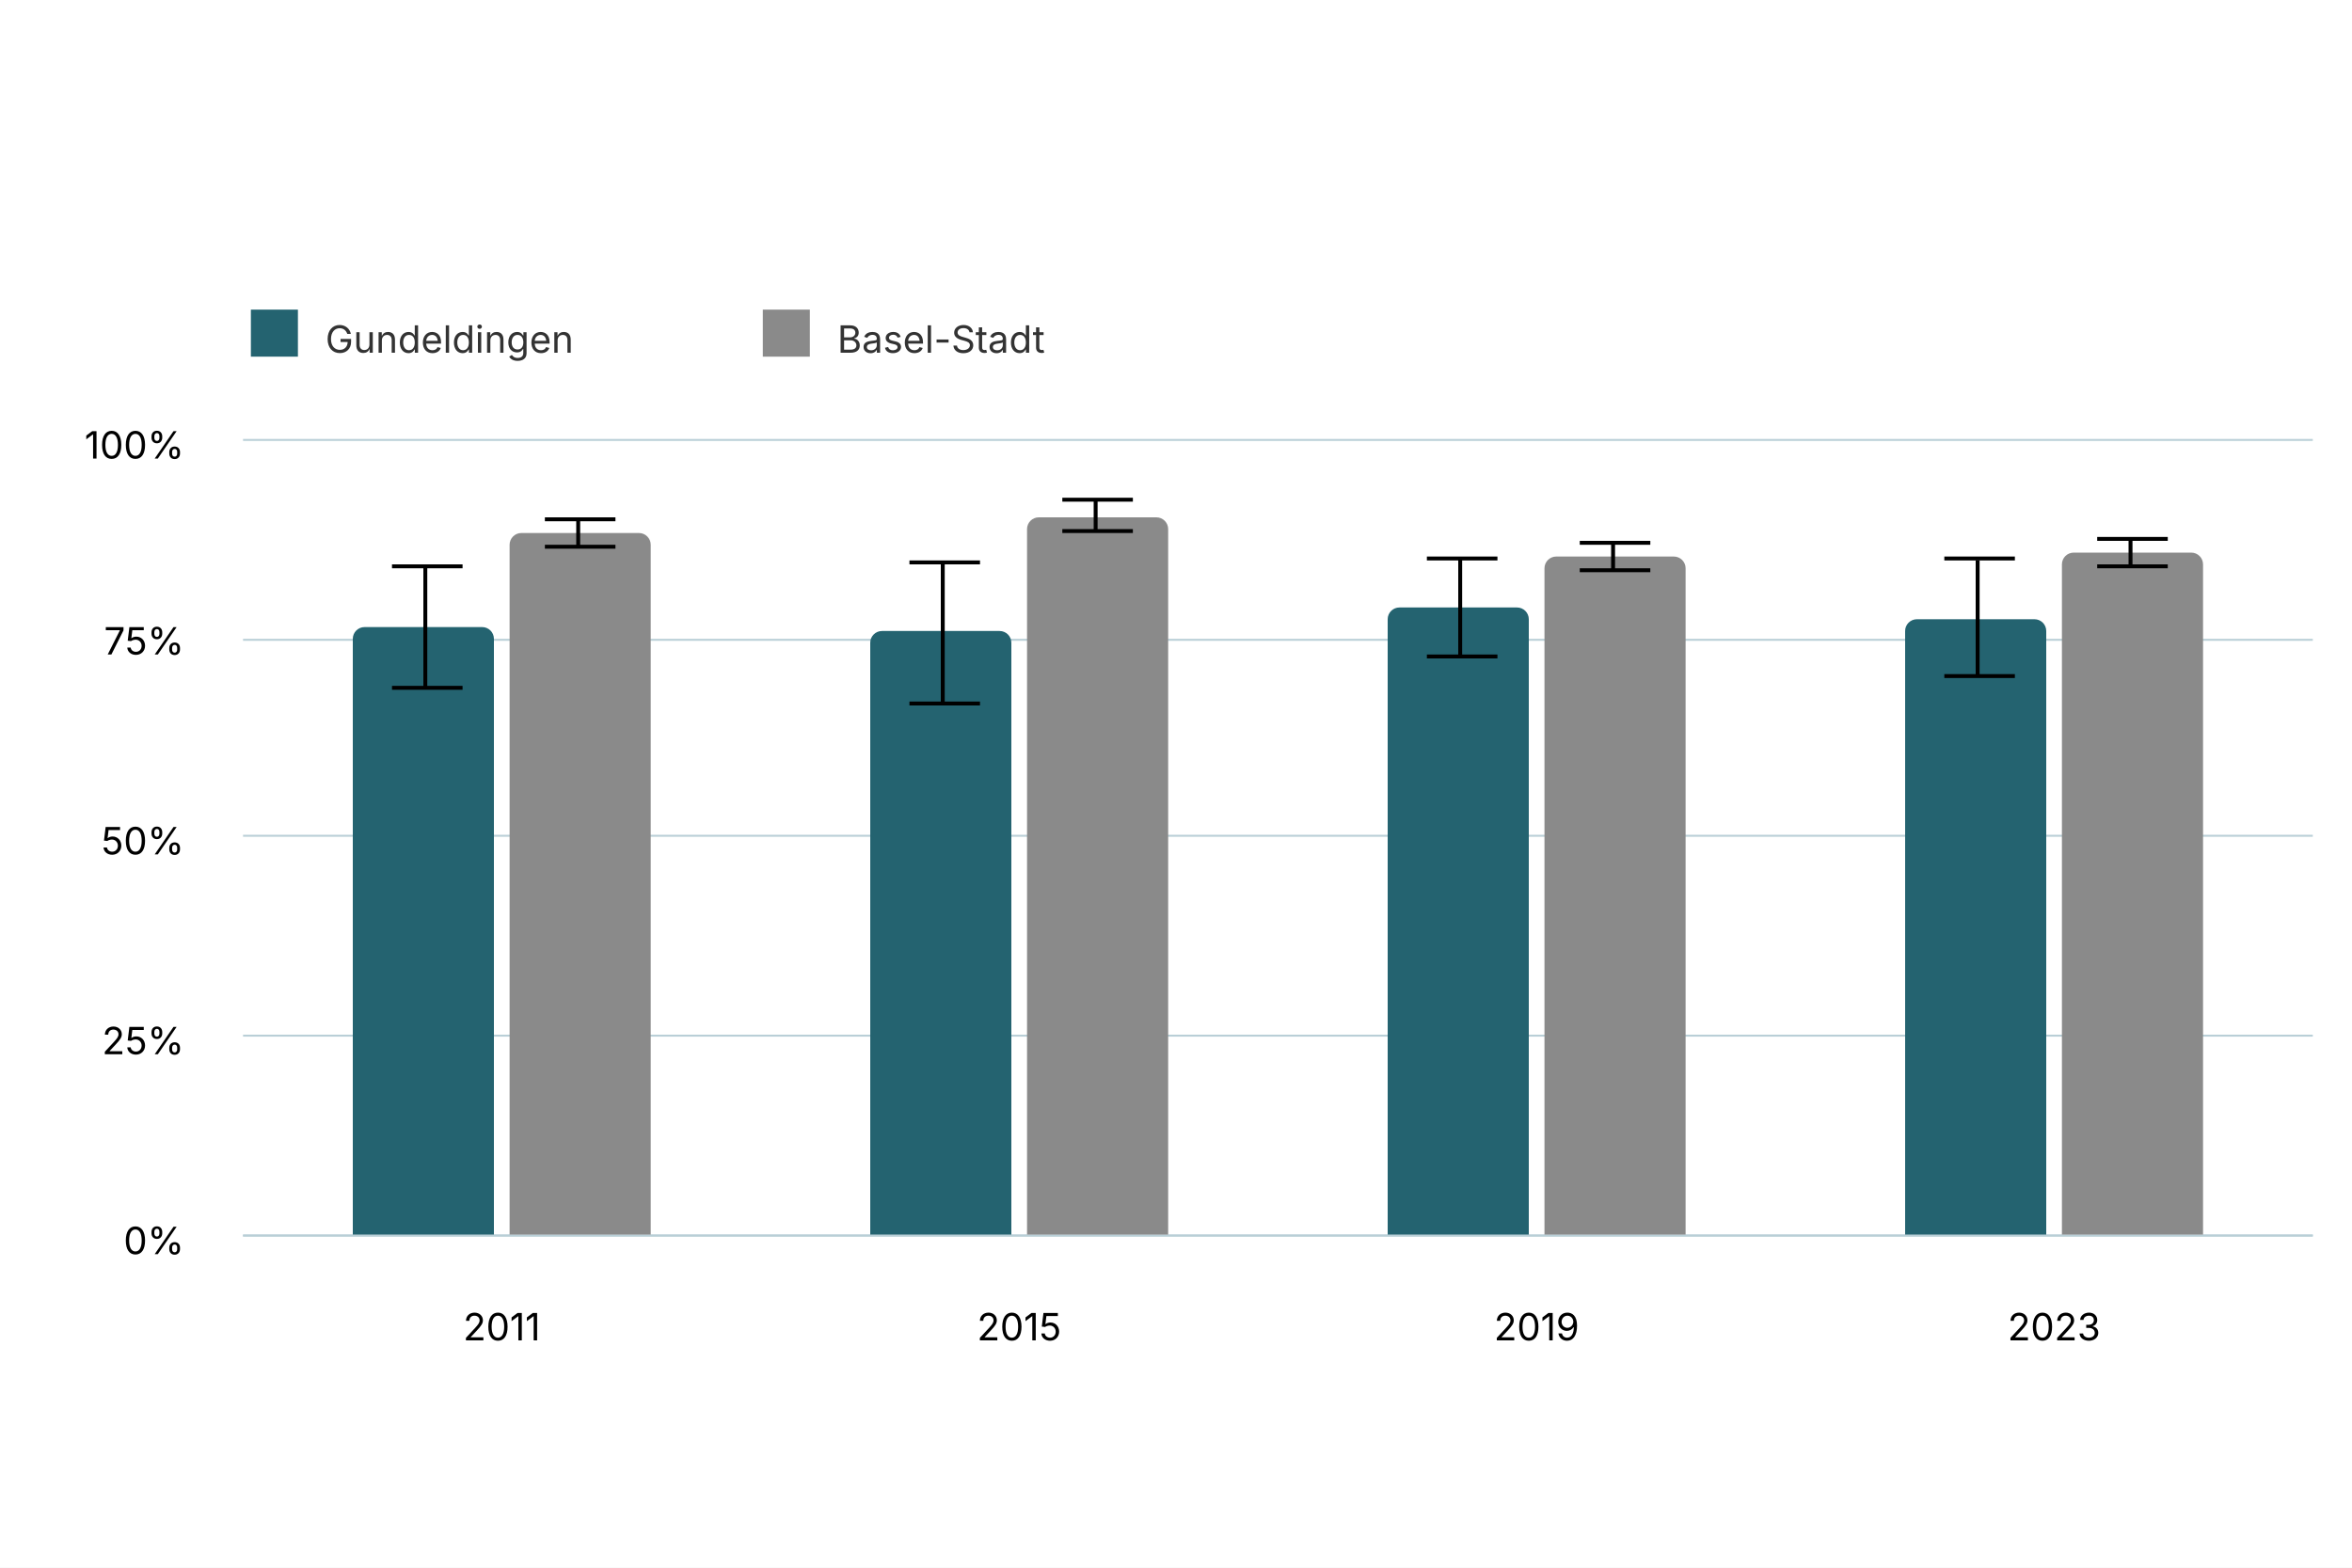
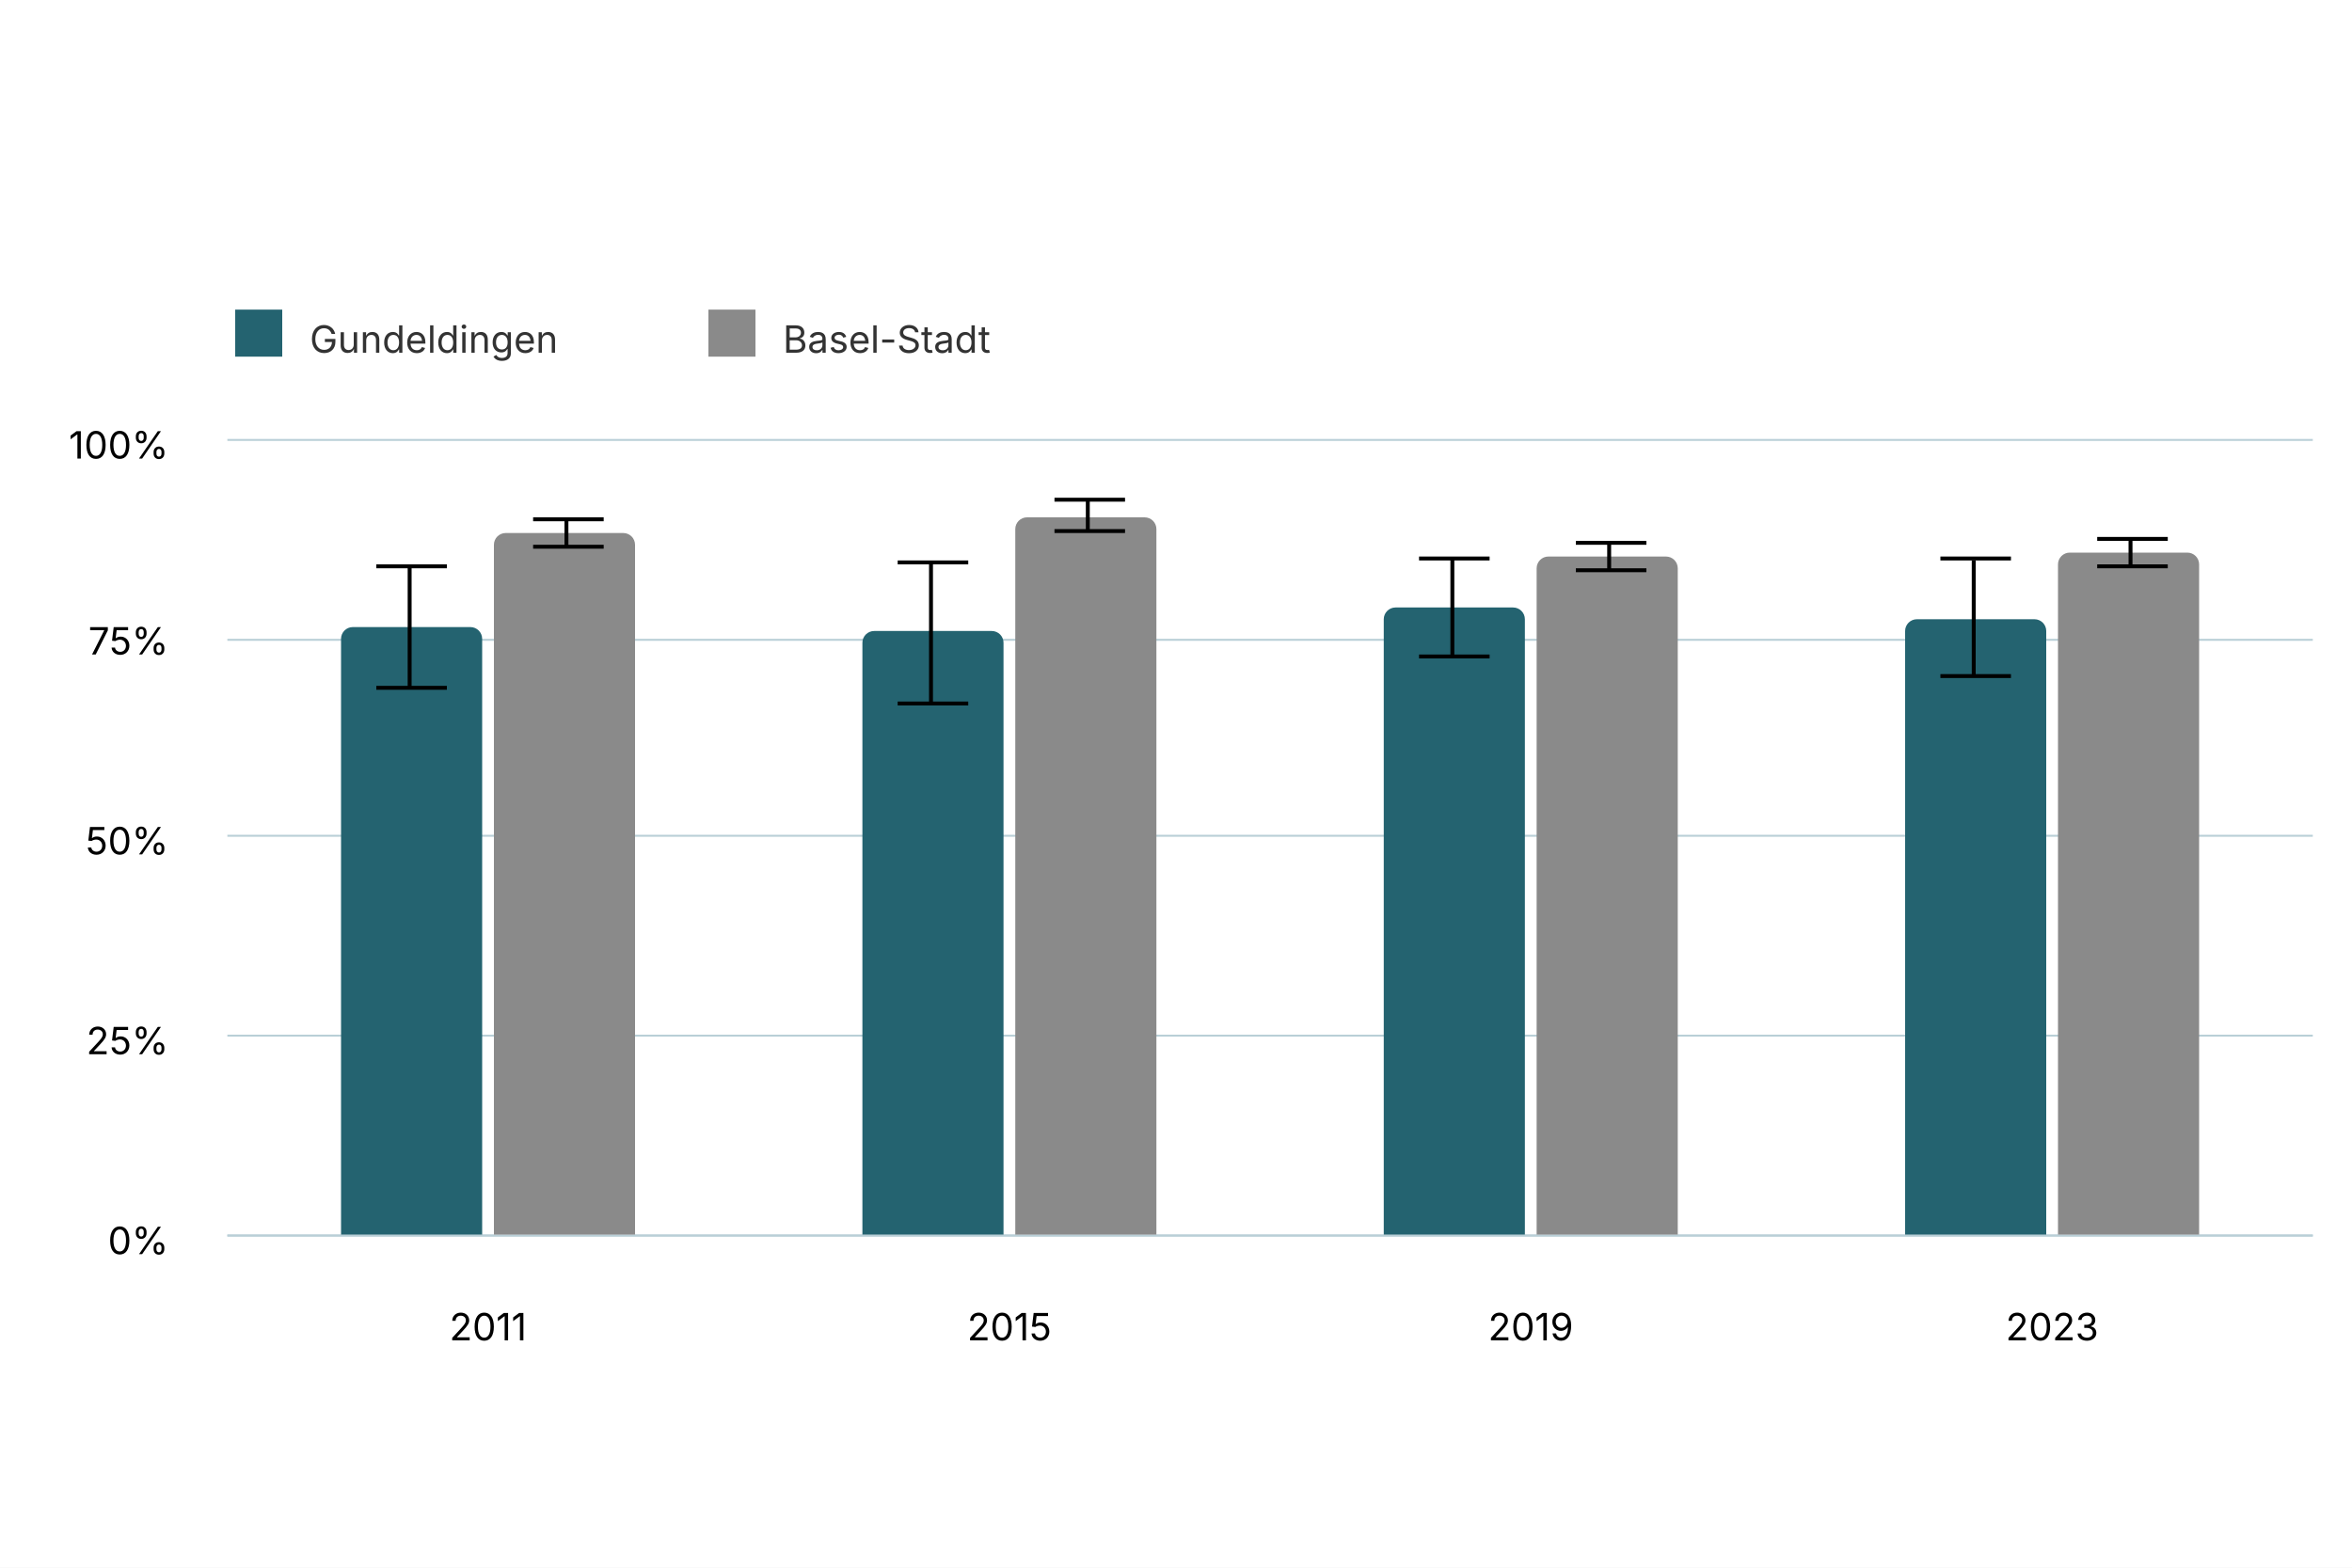
<svg xmlns="http://www.w3.org/2000/svg" version="1.1" class="highcharts-root" style="font-family: Inter, &quot;Helvetica Neue&quot;, Helvetica, Arial, sans-serif; font-size: 1rem;" width="600" height="400" viewBox="0 0 600 400" role="img" aria-label="Zufriedenheit mit Grünflächen">
  <defs>
    <filter id="highcharts-drop-shadow-0">
      <feDropShadow dx="1" dy="1" flood-color="#000000" flood-opacity="0.75" stdDeviation="2.5" />
    </filter>
-     <clipPath id="highcharts-6dy4hcf-17-">
-       <rect x="0" y="0" width="528" height="203" fill="none" />
+     <clipPath id="highcharts-e6p94gu-17-">
+       <rect x="0" y="0" width="532" height="203" fill="none" />
    </clipPath>
  </defs>
  <rect fill="#ffffff" class="highcharts-background" filter="none" x="0" y="0" width="600" height="400" rx="0" ry="0" />
-   <rect fill="none" class="highcharts-plot-background" x="62" y="112" width="528" height="203" filter="none" />
+   <rect fill="none" class="highcharts-plot-background" x="58" y="112" width="532" height="203" filter="none" />
  <g class="highcharts-pane-group" data-z-index="0" />
  <g class="highcharts-grid highcharts-xaxis-grid" data-z-index="1">
-     <path fill="none" stroke="#e6e6e6" stroke-width="0" stroke-dasharray="none" data-z-index="1" class="highcharts-grid-line" d="M 194.5 112 L 194.5 315" opacity="1" />
-     <path fill="none" stroke="#e6e6e6" stroke-width="0" stroke-dasharray="none" data-z-index="1" class="highcharts-grid-line" d="M 326.5 112 L 326.5 315" opacity="1" />
-     <path fill="none" stroke="#e6e6e6" stroke-width="0" stroke-dasharray="none" data-z-index="1" class="highcharts-grid-line" d="M 458.5 112 L 458.5 315" opacity="1" />
+     <path fill="none" stroke="#e6e6e6" stroke-width="0" stroke-dasharray="none" data-z-index="1" class="highcharts-grid-line" d="M 191.5 112 L 191.5 315" opacity="1" />
+     <path fill="none" stroke="#e6e6e6" stroke-width="0" stroke-dasharray="none" data-z-index="1" class="highcharts-grid-line" d="M 324.5 112 L 324.5 315" opacity="1" />
+     <path fill="none" stroke="#e6e6e6" stroke-width="0" stroke-dasharray="none" data-z-index="1" class="highcharts-grid-line" d="M 457.5 112 L 457.5 315" opacity="1" />
    <path fill="none" stroke="#e6e6e6" stroke-width="0" stroke-dasharray="none" data-z-index="1" class="highcharts-grid-line" d="M 590.5 112 L 590.5 315" opacity="1" />
-     <path fill="none" stroke="#e6e6e6" stroke-width="0" stroke-dasharray="none" data-z-index="1" class="highcharts-grid-line" d="M 62.5 112 L 62.5 315" opacity="1" />
+     <path fill="none" stroke="#e6e6e6" stroke-width="0" stroke-dasharray="none" data-z-index="1" class="highcharts-grid-line" d="M 58.5 112 L 58.5 315" opacity="1" />
  </g>
  <g class="highcharts-grid highcharts-yaxis-grid" data-z-index="1">
-     <path fill="none" stroke="#B9CFD7" stroke-width="0.5" stroke-dasharray="none" data-z-index="1" class="highcharts-grid-line" d="M 62 315.25 L 590 315.25" opacity="1" />
-     <path fill="none" stroke="#B9CFD7" stroke-width="0.5" stroke-dasharray="none" data-z-index="1" class="highcharts-grid-line" d="M 62 264.25 L 590 264.25" opacity="1" />
-     <path fill="none" stroke="#B9CFD7" stroke-width="0.5" stroke-dasharray="none" data-z-index="1" class="highcharts-grid-line" d="M 62 213.25 L 590 213.25" opacity="1" />
-     <path fill="none" stroke="#B9CFD7" stroke-width="0.5" stroke-dasharray="none" data-z-index="1" class="highcharts-grid-line" d="M 62 163.25 L 590 163.25" opacity="1" />
-     <path fill="none" stroke="#B9CFD7" stroke-width="0.5" stroke-dasharray="none" data-z-index="1" class="highcharts-grid-line" d="M 62 112.25 L 590 112.25" opacity="1" />
+     <path fill="none" stroke="#B9CFD7" stroke-width="0.5" stroke-dasharray="none" data-z-index="1" class="highcharts-grid-line" d="M 58 315.25 L 590 315.25" opacity="1" />
+     <path fill="none" stroke="#B9CFD7" stroke-width="0.5" stroke-dasharray="none" data-z-index="1" class="highcharts-grid-line" d="M 58 264.25 L 590 264.25" opacity="1" />
+     <path fill="none" stroke="#B9CFD7" stroke-width="0.5" stroke-dasharray="none" data-z-index="1" class="highcharts-grid-line" d="M 58 213.25 L 590 213.25" opacity="1" />
+     <path fill="none" stroke="#B9CFD7" stroke-width="0.5" stroke-dasharray="none" data-z-index="1" class="highcharts-grid-line" d="M 58 163.25 L 590 163.25" opacity="1" />
+     <path fill="none" stroke="#B9CFD7" stroke-width="0.5" stroke-dasharray="none" data-z-index="1" class="highcharts-grid-line" d="M 58 112.25 L 590 112.25" opacity="1" />
  </g>
-   <rect fill="none" class="highcharts-plot-border" data-z-index="1" stroke="#cccccc" stroke-width="0" x="62" y="112" width="528" height="203" />
+   <rect fill="none" class="highcharts-plot-border" data-z-index="1" stroke="#cccccc" stroke-width="0" x="58" y="112" width="532" height="203" />
  <g class="highcharts-axis highcharts-xaxis" data-z-index="2">
-     <path fill="none" class="highcharts-axis-line" stroke="#B9CFD7" stroke-width="0.5" data-z-index="7" d="M 62 315.25 L 590 315.25" />
+     <path fill="none" class="highcharts-axis-line" stroke="#B9CFD7" stroke-width="0.5" data-z-index="7" d="M 58 315.25 L 590 315.25" />
  </g>
  <g class="highcharts-axis highcharts-yaxis" data-z-index="2">
-     <path fill="none" class="highcharts-axis-line" stroke="#B9CFD7" stroke-width="0" data-z-index="7" d="M 62 112 L 62 315" />
+     <path fill="none" class="highcharts-axis-line" stroke="#B9CFD7" stroke-width="0" data-z-index="7" d="M 58 112 L 58 315" />
  </g>
  <g class="highcharts-series-group" data-z-index="3" filter="none">
-     <g class="highcharts-series highcharts-series-0 highcharts-column-series highcharts-tracker" data-z-index="0.1" opacity="1" transform="translate(62,112) scale(1 1)" clip-path="url(#highcharts-6dy4hcf-17-)">
-       <path fill="#246370" d="M 31 48 L 61 48 A 3 3 0 0 1 64 51 L 64 203 A 0 0 0 0 1 64 203 L 28 203 A 0 0 0 0 1 28 203 L 28 51 A 3 3 0 0 1 31 48 Z" stroke="#ffffff" stroke-width="0" opacity="1" filter="none" class="highcharts-point" />
-       <path fill="#246370" d="M 163 49 L 193 49 A 3 3 0 0 1 196 52 L 196 203 A 0 0 0 0 1 196 203 L 160 203 A 0 0 0 0 1 160 203 L 160 52 A 3 3 0 0 1 163 49 Z" stroke="#ffffff" stroke-width="0" opacity="1" filter="none" class="highcharts-point" />
-       <path fill="#246370" d="M 295 43 L 325 43 A 3 3 0 0 1 328 46 L 328 203 A 0 0 0 0 1 328 203 L 292 203 A 0 0 0 0 1 292 203 L 292 46 A 3 3 0 0 1 295 43 Z" stroke="#ffffff" stroke-width="0" opacity="1" filter="none" class="highcharts-point" />
-       <path fill="#246370" d="M 427 46 L 457 46 A 3 3 0 0 1 460 49 L 460 203 A 0 0 0 0 1 460 203 L 424 203 A 0 0 0 0 1 424 203 L 424 49 A 3 3 0 0 1 427 46 Z" stroke="#ffffff" stroke-width="0" opacity="1" filter="none" class="highcharts-point" />
+     <g class="highcharts-series highcharts-series-0 highcharts-column-series highcharts-tracker" data-z-index="0.1" opacity="1" transform="translate(58,112) scale(1 1)" clip-path="url(#highcharts-e6p94gu-17-)">
+       <path fill="#246370" d="M 32 48 L 62 48 A 3 3 0 0 1 65 51 L 65 203 A 0 0 0 0 1 65 203 L 29 203 A 0 0 0 0 1 29 203 L 29 51 A 3 3 0 0 1 32 48 Z" stroke="#ffffff" stroke-width="0" opacity="1" filter="none" class="highcharts-point" />
+       <path fill="#246370" d="M 165 49 L 195 49 A 3 3 0 0 1 198 52 L 198 203 A 0 0 0 0 1 198 203 L 162 203 A 0 0 0 0 1 162 203 L 162 52 A 3 3 0 0 1 165 49 Z" stroke="#ffffff" stroke-width="0" opacity="1" filter="none" class="highcharts-point" />
+       <path fill="#246370" d="M 298 43 L 328 43 A 3 3 0 0 1 331 46 L 331 203 A 0 0 0 0 1 331 203 L 295 203 A 0 0 0 0 1 295 203 L 295 46 A 3 3 0 0 1 298 43 Z" stroke="#ffffff" stroke-width="0" opacity="1" filter="none" class="highcharts-point" />
+       <path fill="#246370" d="M 431 46 L 461 46 A 3 3 0 0 1 464 49 L 464 203 A 0 0 0 0 1 464 203 L 428 203 A 0 0 0 0 1 428 203 L 428 49 A 3 3 0 0 1 431 46 Z" stroke="#ffffff" stroke-width="0" opacity="1" filter="none" class="highcharts-point" />
    </g>
-     <g class="highcharts-markers highcharts-series-0 highcharts-column-series" data-z-index="0.1" opacity="1" transform="translate(62,112) scale(1 1)" clip-path="none" />
-     <g class="highcharts-series highcharts-series-1 highcharts-errorbar-series highcharts-tracker" data-z-index="0.1" opacity="1" transform="translate(62,112) scale(1 1)" clip-path="url(#highcharts-6dy4hcf-17-)">
+     <g class="highcharts-markers highcharts-series-0 highcharts-column-series" data-z-index="0.1" opacity="1" transform="translate(58,112) scale(1 1)" clip-path="none" />
+     <g class="highcharts-series highcharts-series-1 highcharts-errorbar-series highcharts-tracker" data-z-index="0.1" opacity="1" transform="translate(58,112) scale(1 1)" clip-path="url(#highcharts-e6p94gu-17-)">
      <g class="highcharts-point">
        <path fill="none" class="highcharts-boxplot-stem" stroke="#000000" stroke-width="1" d="M 46.5 63.837 L 46.5 32.063 M 46.5 63.837 L 46.5 63.837" />
        <path fill="none" class="highcharts-boxplot-whisker" stroke="#000000" stroke-width="1" d="M 38 32.5 L 56 32.5 M 38 63.5 L 56 63.5" />
        <path fill="none" class="highcharts-boxplot-median" stroke="#000000" stroke-width="2" d="M 0 0" />
      </g>
      <g class="highcharts-point">
-         <path fill="none" class="highcharts-boxplot-stem" stroke="#000000" stroke-width="1" d="M 178.5 67.219 L 178.5 31.147 M 178.5 67.219 L 178.5 67.219" />
-         <path fill="none" class="highcharts-boxplot-whisker" stroke="#000000" stroke-width="1" d="M 170 31.5 L 188 31.5 M 170 67.5 L 188 67.5" />
+         <path fill="none" class="highcharts-boxplot-stem" stroke="#000000" stroke-width="1" d="M 179.5 67.219 L 179.5 31.147 M 179.5 67.219 L 179.5 67.219" />
+         <path fill="none" class="highcharts-boxplot-whisker" stroke="#000000" stroke-width="1" d="M 171 31.5 L 189 31.5 M 171 67.5 L 189 67.5" />
        <path fill="none" class="highcharts-boxplot-median" stroke="#000000" stroke-width="2" d="M 0 0" />
      </g>
      <g class="highcharts-point">
-         <path fill="none" class="highcharts-boxplot-stem" stroke="#000000" stroke-width="1" d="M 310.5 55.413 L 310.5 30.273 M 310.5 55.413 L 310.5 55.413" />
-         <path fill="none" class="highcharts-boxplot-whisker" stroke="#000000" stroke-width="1" d="M 302 30.5 L 320 30.5 M 302 55.5 L 320 55.5" />
+         <path fill="none" class="highcharts-boxplot-stem" stroke="#000000" stroke-width="1" d="M 312.5 55.413 L 312.5 30.273 M 312.5 55.413 L 312.5 55.413" />
+         <path fill="none" class="highcharts-boxplot-whisker" stroke="#000000" stroke-width="1" d="M 304 30.5 L 322 30.5 M 304 55.5 L 322 55.5" />
        <path fill="none" class="highcharts-boxplot-median" stroke="#000000" stroke-width="2" d="M 0 0" />
      </g>
      <g class="highcharts-point">
-         <path fill="none" class="highcharts-boxplot-stem" stroke="#000000" stroke-width="1" d="M 442.5 60.735 L 442.5 30.97 M 442.5 60.735 L 442.5 60.735" />
-         <path fill="none" class="highcharts-boxplot-whisker" stroke="#000000" stroke-width="1" d="M 434 30.5 L 452 30.5 M 434 60.5 L 452 60.5" />
+         <path fill="none" class="highcharts-boxplot-stem" stroke="#000000" stroke-width="1" d="M 445.5 60.735 L 445.5 30.97 M 445.5 60.735 L 445.5 60.735" />
+         <path fill="none" class="highcharts-boxplot-whisker" stroke="#000000" stroke-width="1" d="M 437 30.5 L 455 30.5 M 437 60.5 L 455 60.5" />
        <path fill="none" class="highcharts-boxplot-median" stroke="#000000" stroke-width="2" d="M 0 0" />
      </g>
    </g>
-     <g class="highcharts-markers highcharts-series-1 highcharts-errorbar-series" data-z-index="0.1" opacity="1" transform="translate(62,112) scale(1 1)" clip-path="none" />
-     <g class="highcharts-series highcharts-series-2 highcharts-column-series highcharts-tracker" data-z-index="0.1" opacity="1" transform="translate(62,112) scale(1 1)" clip-path="url(#highcharts-6dy4hcf-17-)">
+     <g class="highcharts-markers highcharts-series-1 highcharts-errorbar-series" data-z-index="0.1" opacity="1" transform="translate(58,112) scale(1 1)" clip-path="none" />
+     <g class="highcharts-series highcharts-series-2 highcharts-column-series highcharts-tracker" data-z-index="0.1" opacity="1" transform="translate(58,112) scale(1 1)" clip-path="url(#highcharts-e6p94gu-17-)">
      <path fill="#8A8A8A" d="M 71 24 L 101 24 A 3 3 0 0 1 104 27 L 104 203 A 0 0 0 0 1 104 203 L 68 203 A 0 0 0 0 1 68 203 L 68 27 A 3 3 0 0 1 71 24 Z" stroke="#ffffff" stroke-width="0" opacity="1" filter="none" class="highcharts-point" />
-       <path fill="#8A8A8A" d="M 203 20 L 233 20 A 3 3 0 0 1 236 23 L 236 203 A 0 0 0 0 1 236 203 L 200 203 A 0 0 0 0 1 200 203 L 200 23 A 3 3 0 0 1 203 20 Z" stroke="#ffffff" stroke-width="0" opacity="1" filter="none" class="highcharts-point" />
-       <path fill="#8A8A8A" d="M 335 30 L 365 30 A 3 3 0 0 1 368 33 L 368 203 A 0 0 0 0 1 368 203 L 332 203 A 0 0 0 0 1 332 203 L 332 33 A 3 3 0 0 1 335 30 Z" stroke="#ffffff" stroke-width="0" opacity="1" filter="none" class="highcharts-point" />
-       <path fill="#8A8A8A" d="M 467 29 L 497 29 A 3 3 0 0 1 500 32 L 500 203 A 0 0 0 0 1 500 203 L 464 203 A 0 0 0 0 1 464 203 L 464 32 A 3 3 0 0 1 467 29 Z" stroke="#ffffff" stroke-width="0" opacity="1" filter="none" class="highcharts-point" />
+       <path fill="#8A8A8A" d="M 204 20 L 234 20 A 3 3 0 0 1 237 23 L 237 203 A 0 0 0 0 1 237 203 L 201 203 A 0 0 0 0 1 201 203 L 201 23 A 3 3 0 0 1 204 20 Z" stroke="#ffffff" stroke-width="0" opacity="1" filter="none" class="highcharts-point" />
+       <path fill="#8A8A8A" d="M 337 30 L 367 30 A 3 3 0 0 1 370 33 L 370 203 A 0 0 0 0 1 370 203 L 334 203 A 0 0 0 0 1 334 203 L 334 33 A 3 3 0 0 1 337 30 Z" stroke="#ffffff" stroke-width="0" opacity="1" filter="none" class="highcharts-point" />
+       <path fill="#8A8A8A" d="M 470 29 L 500 29 A 3 3 0 0 1 503 32 L 503 203 A 0 0 0 0 1 503 203 L 467 203 A 0 0 0 0 1 467 203 L 467 32 A 3 3 0 0 1 470 29 Z" stroke="#ffffff" stroke-width="0" opacity="1" filter="none" class="highcharts-point" />
    </g>
-     <g class="highcharts-markers highcharts-series-2 highcharts-column-series" data-z-index="0.1" opacity="1" transform="translate(62,112) scale(1 1)" clip-path="none" />
-     <g class="highcharts-series highcharts-series-3 highcharts-errorbar-series highcharts-tracker" data-z-index="0.1" opacity="1" transform="translate(62,112) scale(1 1)" clip-path="url(#highcharts-6dy4hcf-17-)">
+     <g class="highcharts-markers highcharts-series-2 highcharts-column-series" data-z-index="0.1" opacity="1" transform="translate(58,112) scale(1 1)" clip-path="none" />
+     <g class="highcharts-series highcharts-series-3 highcharts-errorbar-series highcharts-tracker" data-z-index="0.1" opacity="1" transform="translate(58,112) scale(1 1)" clip-path="url(#highcharts-e6p94gu-17-)">
      <g class="highcharts-point">
-         <path fill="none" class="highcharts-boxplot-stem" stroke="#000000" stroke-width="1" d="M 85.5 27.924 L 85.5 20.802 M 85.5 27.924 L 85.5 27.924" />
-         <path fill="none" class="highcharts-boxplot-whisker" stroke="#000000" stroke-width="1" d="M 77 20.5 L 95 20.5 M 77 27.5 L 95 27.5" />
+         <path fill="none" class="highcharts-boxplot-stem" stroke="#000000" stroke-width="1" d="M 86.5 27.924 L 86.5 20.802 M 86.5 27.924 L 86.5 27.924" />
+         <path fill="none" class="highcharts-boxplot-whisker" stroke="#000000" stroke-width="1" d="M 78 20.5 L 96 20.5 M 78 27.5 L 96 27.5" />
        <path fill="none" class="highcharts-boxplot-median" stroke="#000000" stroke-width="2" d="M 0 0" />
      </g>
      <g class="highcharts-point">
-         <path fill="none" class="highcharts-boxplot-stem" stroke="#000000" stroke-width="1" d="M 217.5 23.501 L 217.5 15.849 M 217.5 23.501 L 217.5 23.501" />
-         <path fill="none" class="highcharts-boxplot-whisker" stroke="#000000" stroke-width="1" d="M 209 15.5 L 227 15.5 M 209 23.5 L 227 23.5" />
+         <path fill="none" class="highcharts-boxplot-stem" stroke="#000000" stroke-width="1" d="M 219.5 23.501 L 219.5 15.849 M 219.5 23.501 L 219.5 23.501" />
+         <path fill="none" class="highcharts-boxplot-whisker" stroke="#000000" stroke-width="1" d="M 211 15.5 L 229 15.5 M 211 23.5 L 229 23.5" />
        <path fill="none" class="highcharts-boxplot-median" stroke="#000000" stroke-width="2" d="M 0 0" />
      </g>
      <g class="highcharts-point">
-         <path fill="none" class="highcharts-boxplot-stem" stroke="#000000" stroke-width="1" d="M 349.5 33.676 L 349.5 26.457 M 349.5 33.676 L 349.5 33.676" />
-         <path fill="none" class="highcharts-boxplot-whisker" stroke="#000000" stroke-width="1" d="M 341 26.5 L 359 26.5 M 341 33.5 L 359 33.5" />
+         <path fill="none" class="highcharts-boxplot-stem" stroke="#000000" stroke-width="1" d="M 352.5 33.676 L 352.5 26.457 M 352.5 33.676 L 352.5 33.676" />
+         <path fill="none" class="highcharts-boxplot-whisker" stroke="#000000" stroke-width="1" d="M 344 26.5 L 362 26.5 M 344 33.5 L 362 33.5" />
        <path fill="none" class="highcharts-boxplot-median" stroke="#000000" stroke-width="2" d="M 0 0" />
      </g>
      <g class="highcharts-point">
-         <path fill="none" class="highcharts-boxplot-stem" stroke="#000000" stroke-width="1" d="M 481.5 32.198 L 481.5 25.233 M 481.5 32.198 L 481.5 32.198" />
-         <path fill="none" class="highcharts-boxplot-whisker" stroke="#000000" stroke-width="1" d="M 473 25.5 L 491 25.5 M 473 32.5 L 491 32.5" />
+         <path fill="none" class="highcharts-boxplot-stem" stroke="#000000" stroke-width="1" d="M 485.5 32.198 L 485.5 25.233 M 485.5 32.198 L 485.5 32.198" />
+         <path fill="none" class="highcharts-boxplot-whisker" stroke="#000000" stroke-width="1" d="M 477 25.5 L 495 25.5 M 477 32.5 L 495 32.5" />
        <path fill="none" class="highcharts-boxplot-median" stroke="#000000" stroke-width="2" d="M 0 0" />
      </g>
    </g>
-     <g class="highcharts-markers highcharts-series-3 highcharts-errorbar-series" data-z-index="0.1" opacity="1" transform="translate(62,112) scale(1 1)" clip-path="none" />
+     <g class="highcharts-markers highcharts-series-3 highcharts-errorbar-series" data-z-index="0.1" opacity="1" transform="translate(58,112) scale(1 1)" clip-path="none" />
  </g>
  <text x="10" text-anchor="start" class="highcharts-caption" data-z-index="4" style="font-size: 0.8em; fill: rgb(102, 102, 102);" text-align="left" y="357" transform-origin="10 15" transform="translate(0,0) scale(1 1)" />
  <g class="highcharts-axis-labels highcharts-xaxis-labels" data-z-index="7">
-     <text x="128" text-anchor="middle" transform="translate(0,0)" style="cursor: default; font-size: 0.8em; fill: rgb(0, 0, 0);" y="342" opacity="1">2011</text>
-     <text x="260" text-anchor="middle" transform="translate(0,0)" style="cursor: default; font-size: 0.8em; fill: rgb(0, 0, 0);" y="342" opacity="1">2015</text>
-     <text x="392" text-anchor="middle" transform="translate(0,0)" style="cursor: default; font-size: 0.8em; fill: rgb(0, 0, 0);" y="342" opacity="1">2019</text>
-     <text x="524" text-anchor="middle" transform="translate(0,0)" style="cursor: default; font-size: 0.8em; fill: rgb(0, 0, 0);" y="342" opacity="1">2023</text>
+     <text x="124.5" text-anchor="middle" transform="translate(0,0)" style="cursor: default; font-size: 0.8em; fill: rgb(0, 0, 0);" y="342" opacity="1">2011</text>
+     <text x="257.5" text-anchor="middle" transform="translate(0,0)" style="cursor: default; font-size: 0.8em; fill: rgb(0, 0, 0);" y="342" opacity="1">2015</text>
+     <text x="390.5" text-anchor="middle" transform="translate(0,0)" style="cursor: default; font-size: 0.8em; fill: rgb(0, 0, 0);" y="342" opacity="1">2019</text>
+     <text x="523.5" text-anchor="middle" transform="translate(0,0)" style="cursor: default; font-size: 0.8em; fill: rgb(0, 0, 0);" y="342" opacity="1">2023</text>
  </g>
  <g class="highcharts-axis-labels highcharts-yaxis-labels" data-z-index="7">
-     <text x="47" text-anchor="end" transform="translate(0,0)" style="cursor: default; font-size: 0.8em; fill: rgb(0, 0, 0);" y="320" opacity="1">0%</text>
-     <text x="47" text-anchor="end" transform="translate(0,0)" style="cursor: default; font-size: 0.8em; fill: rgb(0, 0, 0);" y="269" opacity="1">25%</text>
-     <text x="47" text-anchor="end" transform="translate(0,0)" style="cursor: default; font-size: 0.8em; fill: rgb(0, 0, 0);" y="218" opacity="1">50%</text>
-     <text x="47" text-anchor="end" transform="translate(0,0)" style="cursor: default; font-size: 0.8em; fill: rgb(0, 0, 0);" y="167" opacity="1">75%</text>
-     <text x="47" text-anchor="end" transform="translate(0,0)" style="cursor: default; font-size: 0.8em; fill: rgb(0, 0, 0);" y="117" opacity="1">100%</text>
+     <text x="43" text-anchor="end" transform="translate(0,0)" style="cursor: default; font-size: 0.8em; fill: rgb(0, 0, 0);" y="320" opacity="1">0%</text>
+     <text x="43" text-anchor="end" transform="translate(0,0)" style="cursor: default; font-size: 0.8em; fill: rgb(0, 0, 0);" y="269" opacity="1">25%</text>
+     <text x="43" text-anchor="end" transform="translate(0,0)" style="cursor: default; font-size: 0.8em; fill: rgb(0, 0, 0);" y="218" opacity="1">50%</text>
+     <text x="43" text-anchor="end" transform="translate(0,0)" style="cursor: default; font-size: 0.8em; fill: rgb(0, 0, 0);" y="167" opacity="1">75%</text>
+     <text x="43" text-anchor="end" transform="translate(0,0)" style="cursor: default; font-size: 0.8em; fill: rgb(0, 0, 0);" y="117" opacity="1">100%</text>
  </g>
-   <g class="highcharts-legend highcharts-no-tooltip" data-z-index="7" text-align="left" transform="translate(54,70)">
-     <rect fill="none" class="highcharts-legend-box" rx="0" ry="0" stroke="#999999" stroke-width="0" filter="none" x="0" y="0" width="241" height="30" />
+   <g class="highcharts-legend highcharts-no-tooltip" data-z-index="7" text-align="left" transform="translate(50,70)">
+     <rect fill="none" class="highcharts-legend-box" rx="0" ry="0" stroke="#999999" stroke-width="0" filter="none" x="0" y="0" width="224" height="30" />
    <g data-z-index="1">
      <g>
        <g class="highcharts-legend-item highcharts-column-series highcharts-color-undefined highcharts-series-0" data-z-index="1" transform="translate(8,3)">
          <text x="21" text-anchor="start" data-z-index="2" style="cursor: pointer; font-size: 0.8em; text-decoration: none; font-weight: normal; fill: rgb(51, 51, 51);" y="17">Gundeldingen</text>
          <rect x="2" y="6" rx="0" ry="0" width="12" height="12" fill="#246370" class="highcharts-point" data-z-index="3" />
        </g>
-         <g class="highcharts-legend-item highcharts-column-series highcharts-color-undefined highcharts-series-2" data-z-index="1" transform="translate(138.5938,3)">
+         <g class="highcharts-legend-item highcharts-column-series highcharts-color-undefined highcharts-series-2" data-z-index="1" transform="translate(128.7188,3)">
          <text x="21" y="17" text-anchor="start" data-z-index="2" style="cursor: pointer; font-size: 0.8em; text-decoration: none; font-weight: normal; fill: rgb(51, 51, 51);">Basel-Stadt</text>
          <rect x="2" y="6" rx="0" ry="0" width="12" height="12" fill="#8A8A8A" class="highcharts-point" data-z-index="3" />
        </g>
      </g>
    </g>
  </g>
</svg>
